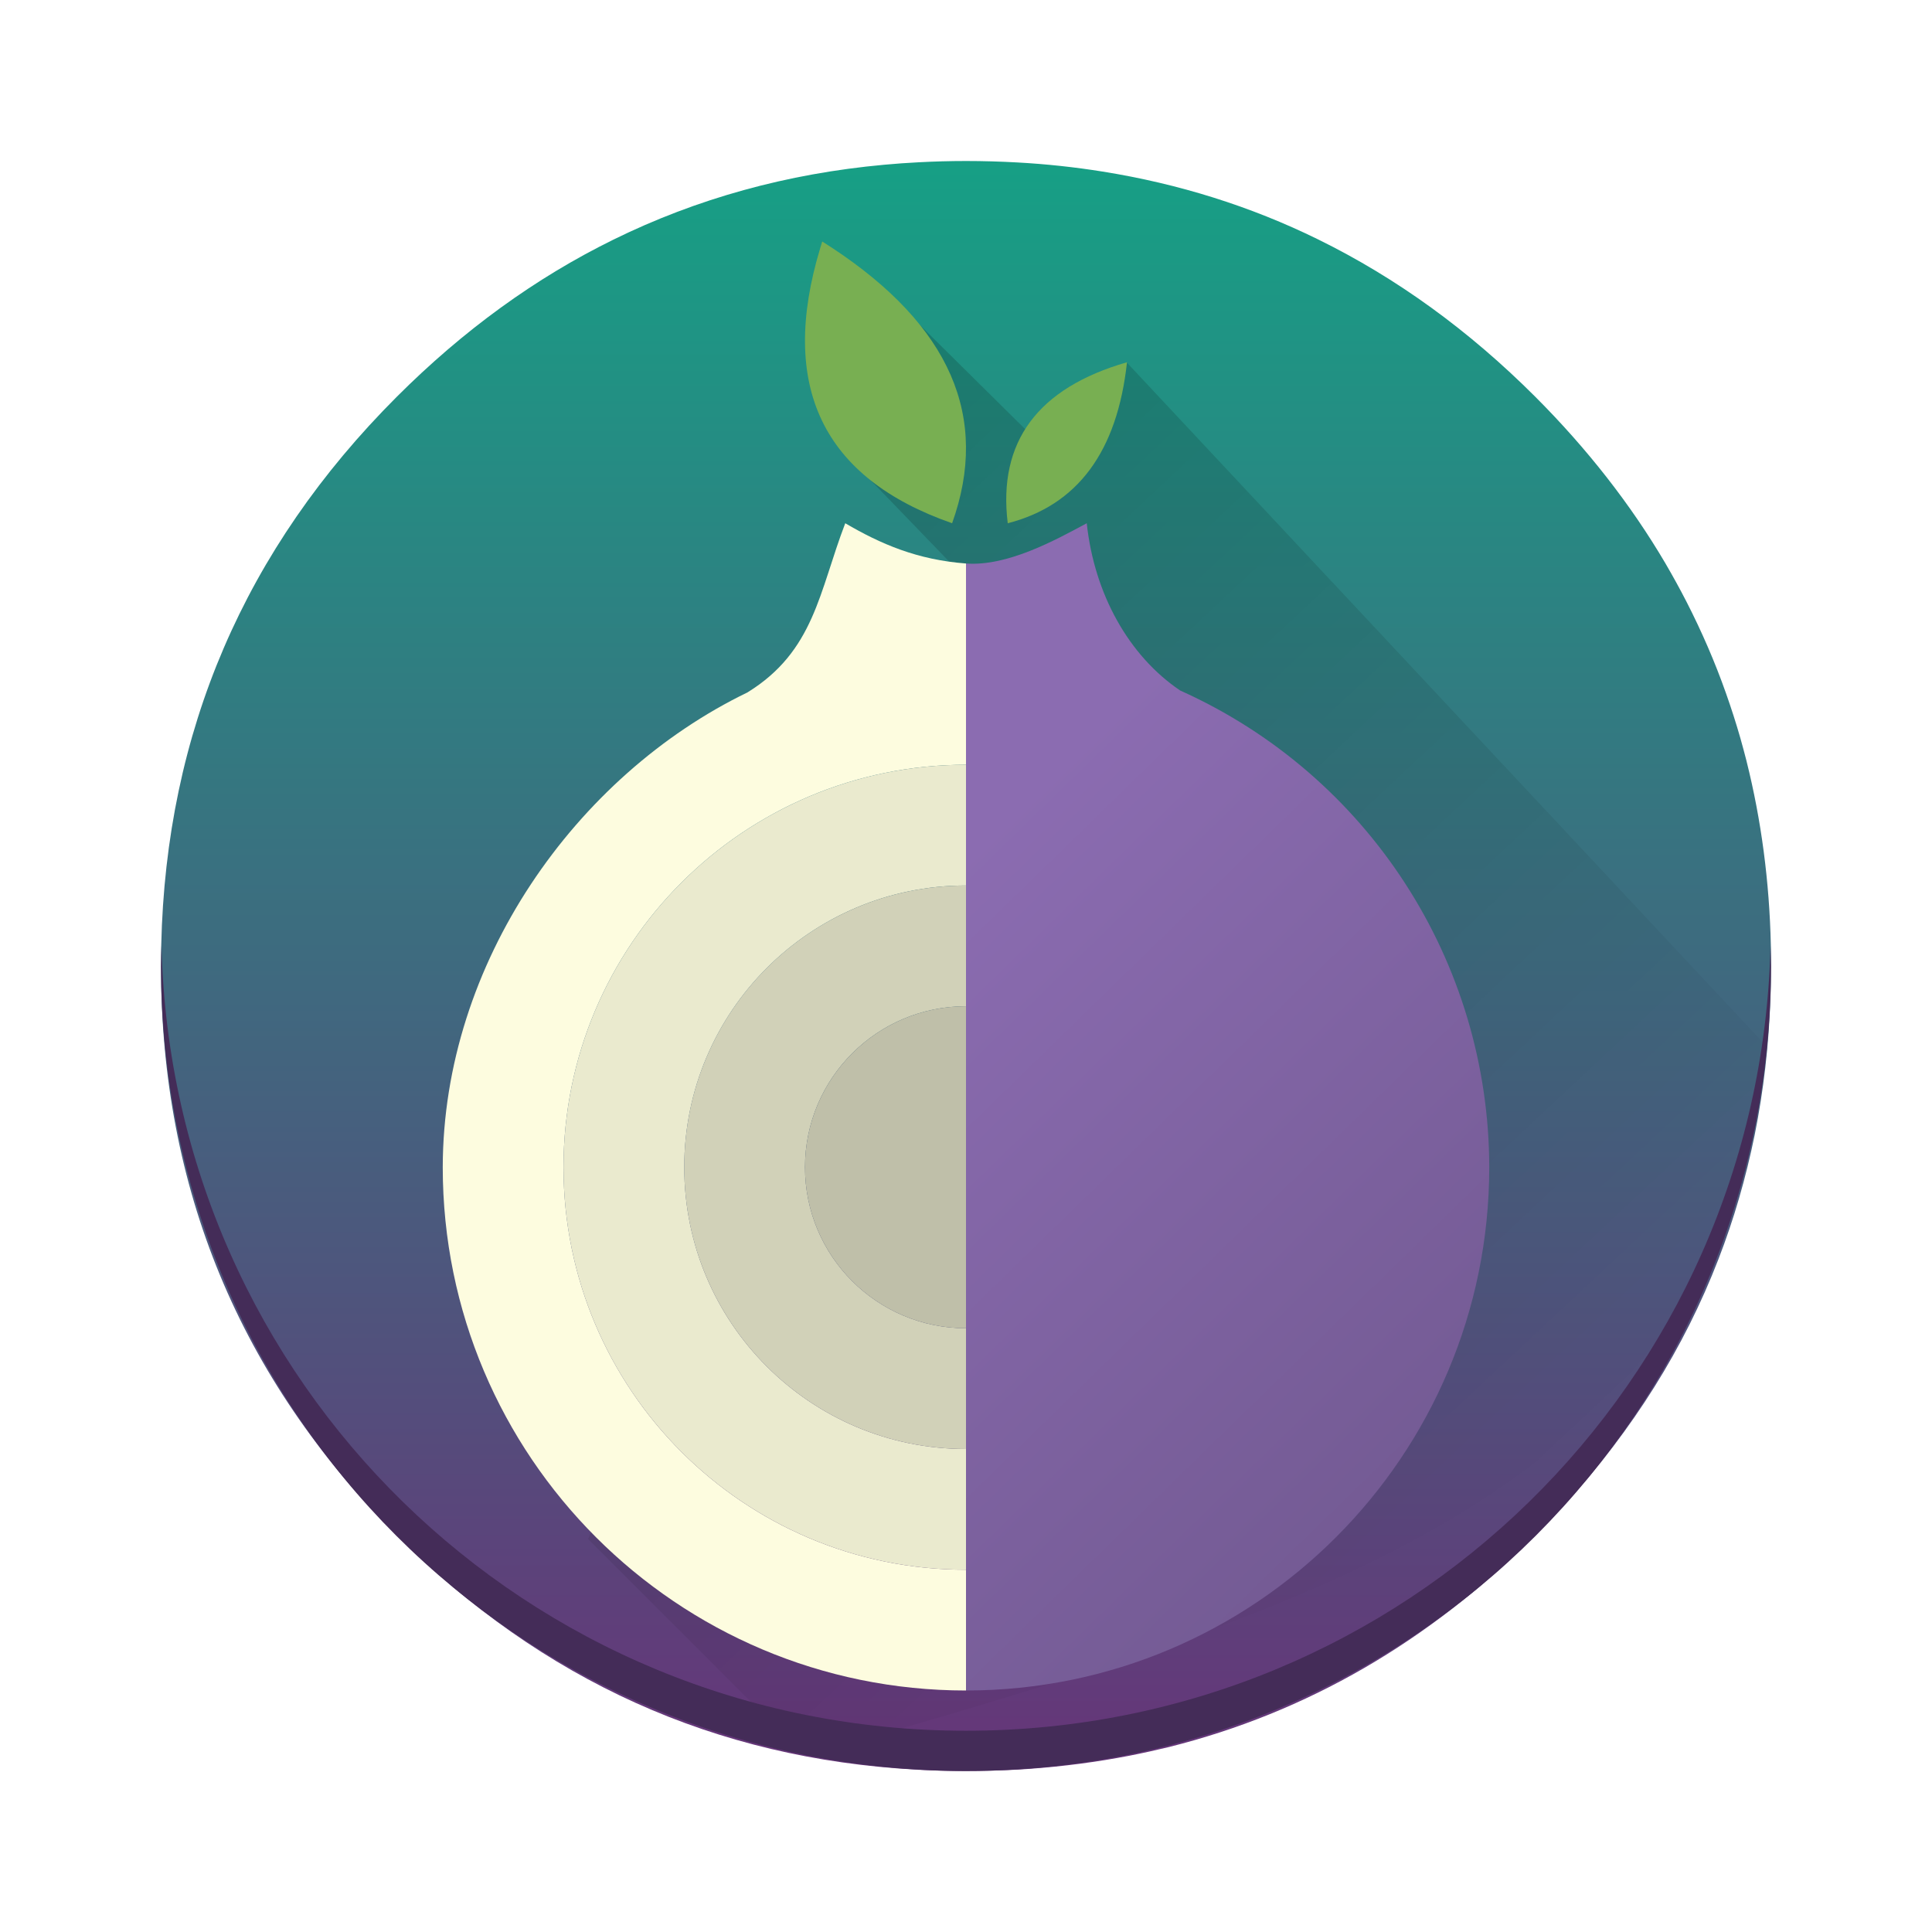
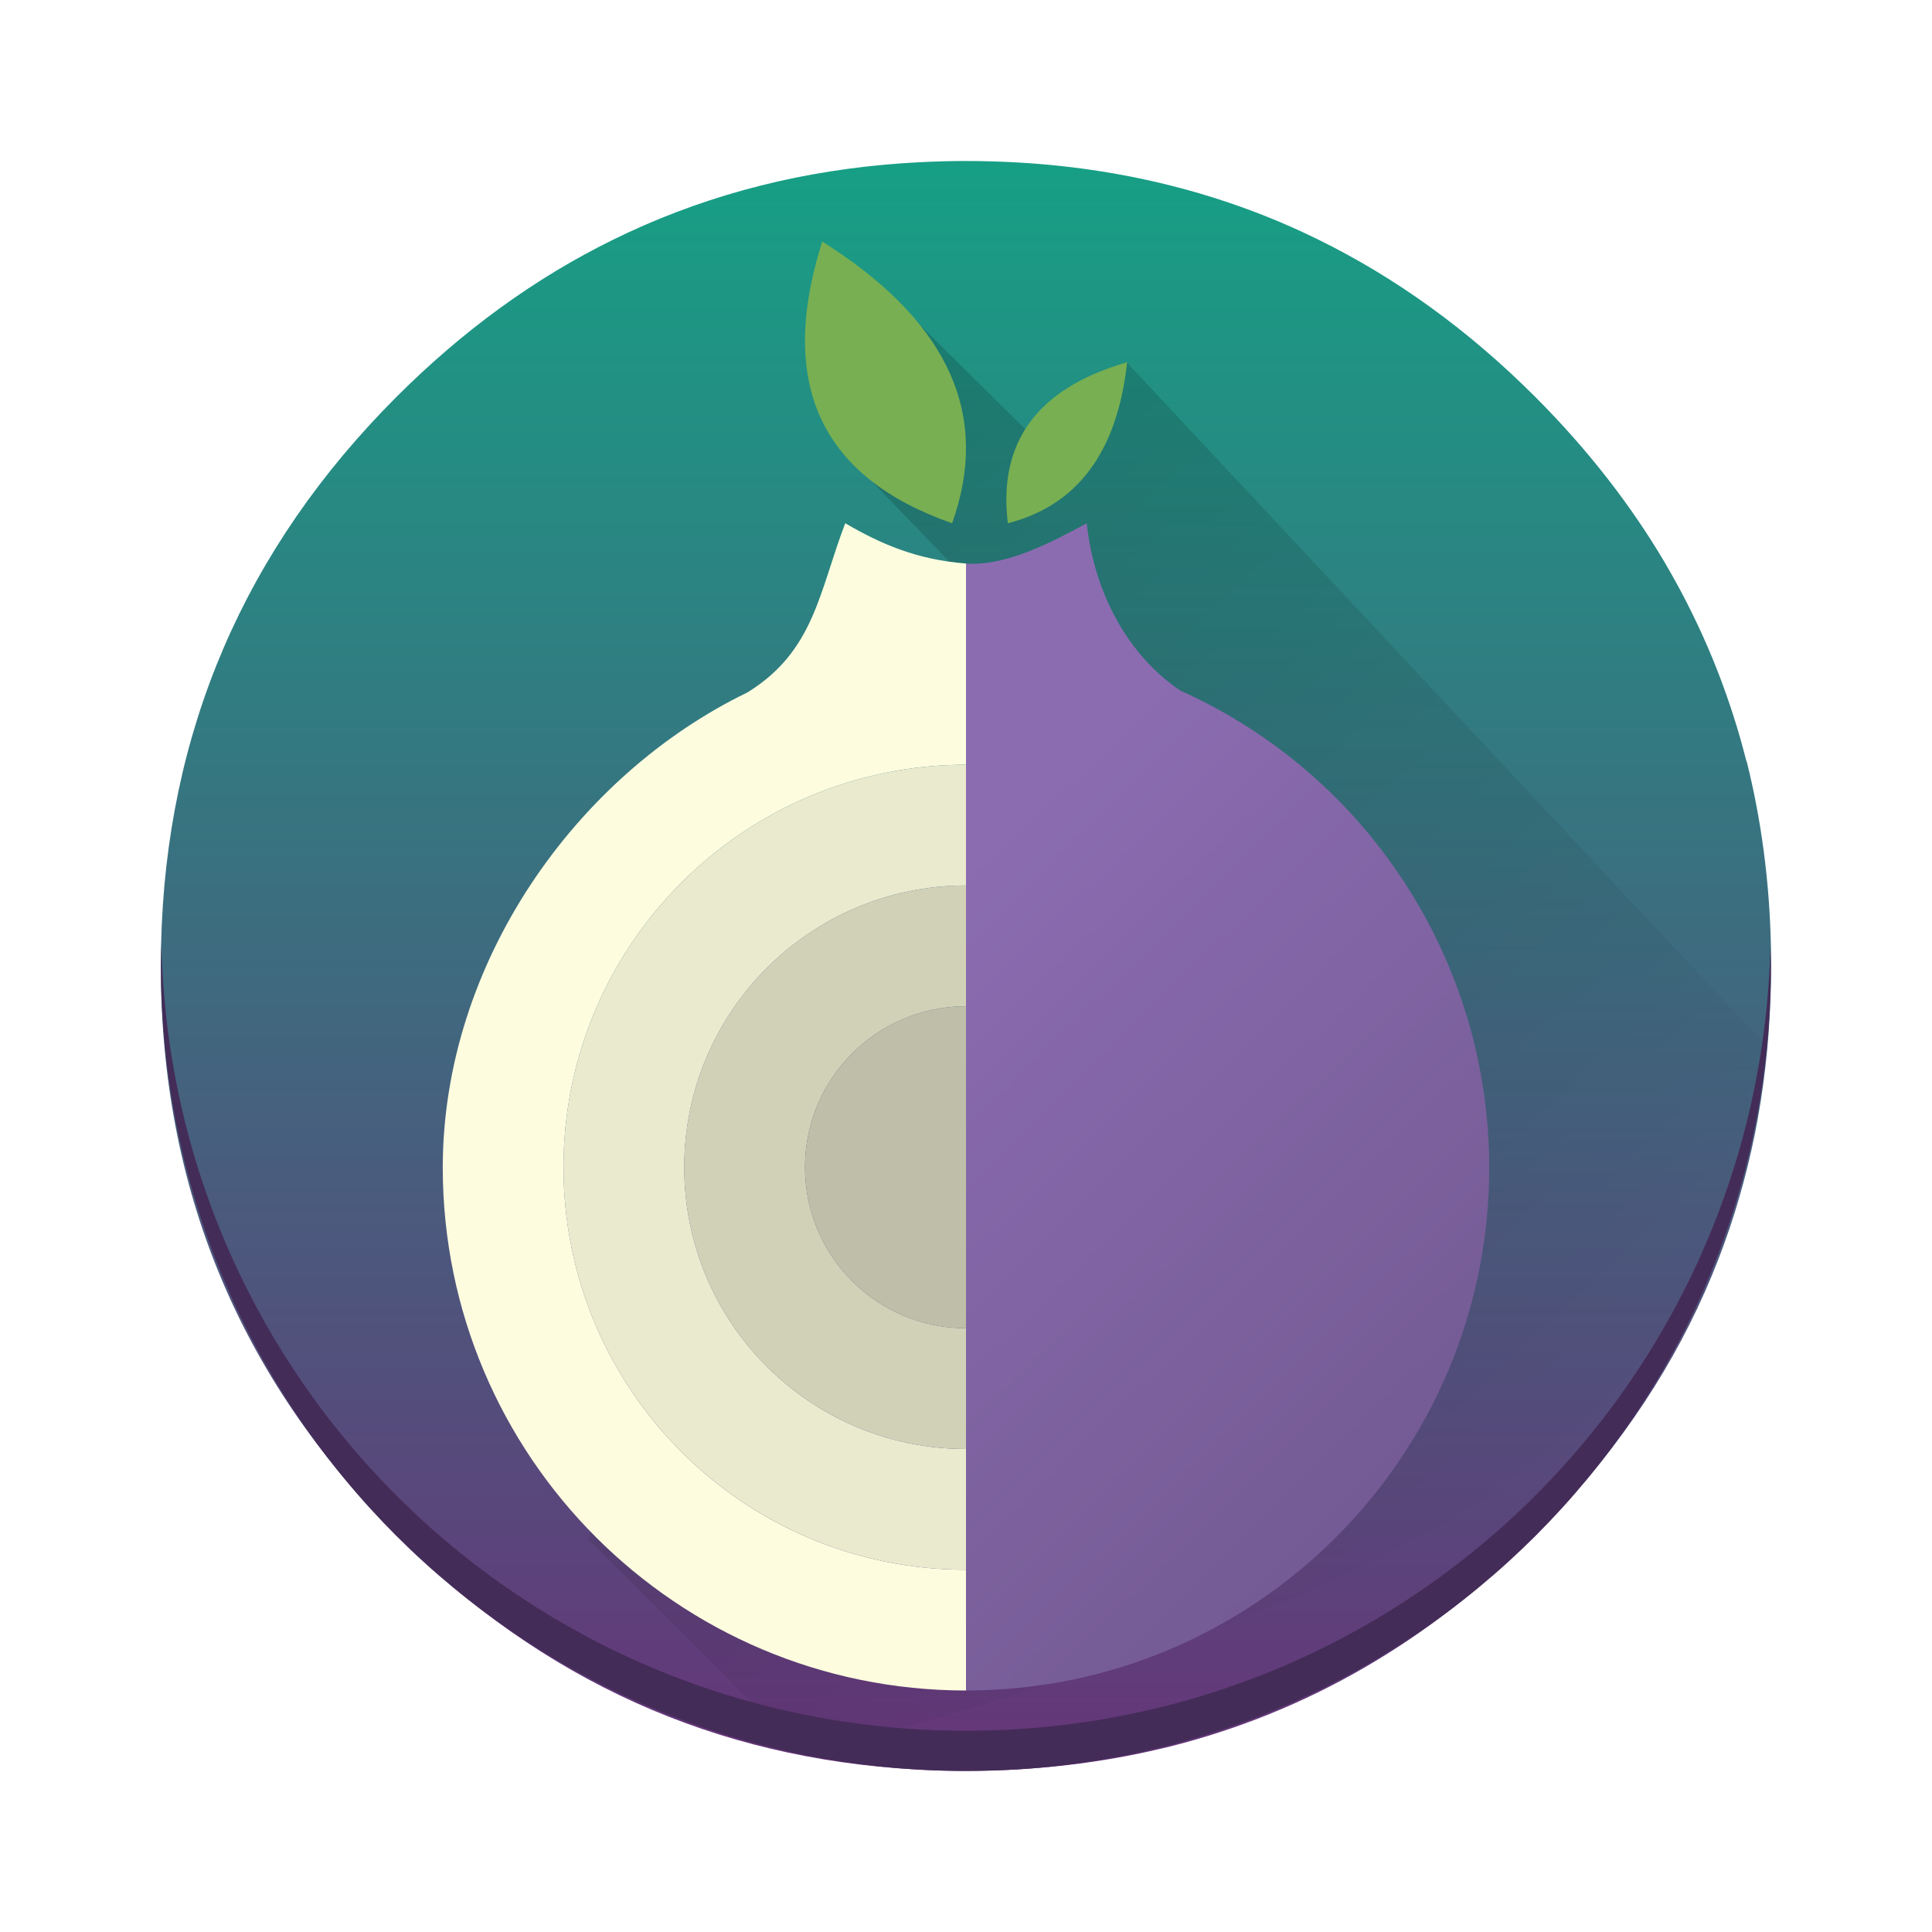
- <svg xmlns="http://www.w3.org/2000/svg" xmlns:xlink="http://www.w3.org/1999/xlink" width="48" version="1.1" height="48">
-   <defs id="defs5455">
-     <linearGradient id="linearGradient4199" xlink:href="#linearGradient4201" y1="143.91" y2="826.397" x1="224.729" x2="863.256" gradientUnits="userSpaceOnUse" gradientTransform="matrix(0.04237288 0 0 0.04237048 2.302965 2.220445)" />
-     <linearGradient id="linearGradient4201">
-       <stop id="stop4203" />
-       <stop offset="1" style="stop-opacity:0" id="stop4205" />
+ <svg xmlns="http://www.w3.org/2000/svg" width="48" height="48">
+   <defs>
+     <linearGradient id="a" y1="8.318" y2="37.24" x1="11.825" x2="38.882" gradientUnits="userSpaceOnUse">
+       <stop />
+       <stop offset="1" stop-opacity="0" />
    </linearGradient>
-     <linearGradient id="linearGradient4179" xlink:href="#linearGradient4300-1-5" y1="984.65" y2="36.562" x2="0" gradientUnits="userSpaceOnUse" gradientTransform="matrix(0.04237288 0 0 0.04237292 2.302965 2.220337)" />
-     <linearGradient id="linearGradient4300-1-5">
-       <stop style="stop-color:#663579" id="stop4302-0-2" />
-       <stop offset="1" style="stop-color:#16a085" id="stop4304-6-4" />
+     <linearGradient id="b" y1="43.943" y2="3.77" x2="0" gradientUnits="userSpaceOnUse">
+       <stop stop-color="#663579" />
+       <stop offset="1" stop-color="#16a085" />
    </linearGradient>
-     <linearGradient xlink:href="#linearGradient4164" id="linearGradient4170" y1="35.601" x1="37.46" y2="21.467" x2="23.68" gradientUnits="userSpaceOnUse" />
-     <linearGradient id="linearGradient4164">
-       <stop style="stop-color:#735a93" id="stop4166" />
-       <stop offset="1" style="stop-color:#8b6cb1" id="stop4168" />
+     <linearGradient id="c" y1="35.601" x1="37.46" y2="21.467" x2="23.68" gradientUnits="userSpaceOnUse">
+       <stop stop-color="#735a93" />
+       <stop offset="1" stop-color="#8b6cb1" />
    </linearGradient>
  </defs>
-   <path style="fill:url(#linearGradient4179);image-rendering:optimizeSpeed" id="path1" d="m 43.394,18.915 c -0.047,-0.184 -0.1,-0.381 -0.155,-0.576 -0.106,-0.371 -0.227,-0.746 -0.358,-1.117 -0.273,-0.773 -0.6,-1.528 -0.981,-2.273 -0.161,-0.314 -0.337,-0.633 -0.521,-0.949 -0.86,-1.462 -1.941,-2.847 -3.235,-4.142 C 36.494,8.208 34.697,6.905 32.742,5.945 31.076,5.127 29.29,4.566 27.396,4.263 26.708,4.153 26.006,4.076 25.275,4.036 24.864,4.013 24.434,4 24,4 c -0.396,0 -0.788,0.011 -1.182,0.032 -0.284,0.015 -0.566,0.034 -0.85,0.061 -2.409,0.22 -4.653,0.839 -6.735,1.864 C 13.301,6.907 11.508,8.208 9.858,9.858 6.076,13.64 4.125,18.184 4.006,23.481 q -0.006,0.258 -0.006,0.519 c 0,5.523 1.953,10.239 5.858,14.144 3.612,3.612 7.917,5.553 12.911,5.822 0.015,0.002 0.032,0.002 0.049,0.004 0.006,0 0.011,0 0.017,0 0.36,0.019 0.703,0.03 1.038,0.03 0.051,0 0.089,0 0.127,0 0.436,0 0.869,-0.013 1.275,-0.034 0.106,-0.006 0.201,-0.013 0.294,-0.019 0.856,-0.061 1.691,-0.172 2.487,-0.326 0.337,-0.066 0.669,-0.14 0.992,-0.218 3.424,-0.86 6.447,-2.61 9.095,-5.258 0.258,-0.258 0.508,-0.519 0.742,-0.775 1.689,-1.858 2.956,-3.881 3.807,-6.081 0.386,-0.994 0.684,-2.023 0.903,-3.095 0.22,-1.093 0.352,-2.231 0.392,-3.409 0.009,-0.256 0.013,-0.519 0.013,-0.784 0,-0.028 0,-0.057 0,-0.085 0,-0.015 0,-0.028 0,-0.042 0,-0.131 -0.002,-0.263 -0.004,-0.396 -0.036,-1.576 -0.235,-3.093 -0.602,-4.561 z" />
-   <path style="fill:url(#linearGradient4199);opacity:0.2;image-rendering:optimizeSpeed" id="path2" d="M 43.911,26.018 27.99,9.001 25.787,10.976 22.32,7.545 l -1.268,3.786 2.99,3.098 -9.43,23.809 5.394,5.394 C 32.838,39.95 42.607,37.122 43.911,26.018 Z" />
-   <path style="fill:#442c58;image-rendering:optimizeSpeed;stroke-width:3.067" id="rect4409-6" d="m 4.012,23.5 c -0.004,0.167 -0.012,0.332 -0.012,0.5 0,11.08 8.92,20 20,20 11.08,0 20,-8.92 20,-20 0,-0.168 -0.008,-0.333 -0.012,-0.5 -0.265,10.846 -9.076,19.5 -19.988,19.5 -10.912,0 -19.724,-8.654 -19.988,-19.5 z" />
-   <path style="fill:#fdfcdf;image-rendering:optimizeSpeed" id="path3" d="m 21,13 c -0.65,1.696 -0.766,3.177 -2.43,4.203 C 14.303,19.268 11.006,23.928 11,29 c 0,7.18 5.82,13 13,13 l 0,-3 C 18.477,39 14,34.523 14,29 14,23.477 18.477,19 24,19 l 0,-1 0,-2 0,-2 c -1.216,-0.093 -2.12,-0.485 -3,-1 z" />
-   <path style="fill:url(#linearGradient4170);image-rendering:optimizeSpeed" id="path5-7" d="M 27 13 C 26.217 13.421 25.028 14.076 24 14 L 24 16 L 24 18 L 24 42 A 13 13 0 0 0 37 29 A 13 13 0 0 0 29.322 17.156 C 28.042 16.292 27.188 14.756 27 13 z " />
-   <path style="fill:#78af52;image-rendering:optimizeSpeed" id="path8" d="m 20.428,6 c -0.018,0.055 -0.035,0.11 -0.048,0.157 Q 18.821,11.313 23.655,13 C 24.598,10.365 23.608,8.091 20.672,6.157 20.601,6.11 20.516,6.055 20.428,6 Z" />
-   <path style="fill:#78af52;image-rendering:optimizeSpeed" id="path9" d="M 25.037,13 C 24.789,10.98 25.779,9.639 28,9 c -0.242,2.223 -1.228,3.554 -2.963,4" />
-   <path style="fill:#eaeace;stroke-linecap:square;stroke-width:2" id="path4196-3" d="M 24,19 A 10,10 0 0 0 14,29 10,10 0 0 0 24,39 l 0,-3 a 7,7 0 0 1 -7,-7 7,7 0 0 1 7,-7 l 0,-3 z" />
-   <path style="fill:#d1d1b8;stroke-linecap:square;stroke-width:2" id="path4196-3-4" d="m 24,22 a 7,7 0 0 0 -7,7 7,7 0 0 0 7,7 l 0,-3 a 4,4 0 0 1 -4,-4 4,4 0 0 1 4,-4 l 0,-3 z" />
-   <path style="fill:#bfbfa9;stroke-linecap:square;stroke-width:2" id="path4196-3-4-0" d="m 24,25 a 4,4 0 0 0 -4,4 4,4 0 0 0 4,4 l 0,-8 z" />
+   <g image-rendering="optimizeSpeed">
+     <path fill="url(#b)" d="m43.39 18.915c-.047-.184-.1-.381-.155-.576-.106-.371-.227-.746-.358-1.117-.273-.773-.6-1.528-.981-2.273-.161-.314-.337-.633-.521-.949-.86-1.462-1.941-2.847-3.235-4.142-1.65-1.65-3.447-2.953-5.403-3.913-1.665-.818-3.451-1.379-5.345-1.682-.689-.11-1.39-.186-2.121-.227-.411-.023-.841-.036-1.275-.036-.396 0-.788.011-1.182.032-.284.015-.566.034-.85.061-2.409.22-4.653.839-6.735 1.864-1.932.949-3.725 2.25-5.375 3.9-3.782 3.782-5.733 8.326-5.852 13.623q-.006.258-.006.519c0 5.523 1.953 10.239 5.858 14.14 3.612 3.612 7.917 5.553 12.911 5.822.015.002.032.002.049.004.006 0 .011 0 .017 0 .36.019.703.03 1.038.03.051 0 .089 0 .127 0 .436 0 .869-.013 1.275-.034.106-.006.201-.013.294-.019.856-.061 1.691-.172 2.487-.326.337-.066.669-.14.992-.218 3.424-.86 6.447-2.61 9.1-5.258.258-.258.508-.519.742-.775 1.689-1.858 2.956-3.881 3.807-6.081.386-.994.684-2.023.903-3.095.22-1.093.352-2.231.392-3.409.008-.256.013-.519.013-.784 0-.028 0-.057 0-.085 0-.015 0-.028 0-.042 0-.131-.002-.263-.004-.396-.036-1.576-.235-3.093-.602-4.561" />
+     <path opacity=".2" fill="url(#a)" d="m43.911 26.02l-15.921-17.02-2.203 1.974-3.467-3.431-1.268 3.786 2.99 3.098-9.43 23.809 5.394 5.394c12.831-3.682 22.601-6.509 23.905-17.613" />
+     <path fill="#442c58" stroke-width="3.067" d="m4.01 23.5c-.004.167-.012.332-.012.5 0 11.08 8.92 20 20 20 11.08 0 20-8.92 20-20 0-.168-.008-.333-.012-.5-.265 10.846-9.08 19.5-19.988 19.5-10.912 0-19.724-8.654-19.988-19.5" />
+     <path fill="#fdfcdf" d="m21 13c-.65 1.696-.766 3.177-2.43 4.203-4.267 2.065-7.564 6.724-7.57 11.797 0 7.18 5.82 13 13 13v-3c-5.523 0-10-4.477-10-10 0-5.523 4.477-10 10-10v-5c-1.216-.093-2.12-.485-3-1" />
+     <path fill="url(#c)" d="m27 13c-.783.421-1.972 1.076-3 1v28a13 13 0 0 0 13 -13 13 13 0 0 0 -7.678 -11.844c-1.28-.864-2.135-2.4-2.322-4.156" />
+     <g fill="#78af52">
+       <path d="m20.428 6c-.018.055-.035.11-.048.157q-1.559 5.157 3.275 6.843c.943-2.635-.048-4.909-2.984-6.843-.07-.047-.156-.102-.244-.157" />
+       <path d="m25.04 13c-.249-2.02.742-3.361 2.963-4-.242 2.223-1.228 3.554-2.963 4" />
+     </g>
+   </g>
+   <g stroke-width="2">
+     <path fill="#eaeace" d="M24 19A10 10 0 0 0 14 29 10 10 0 0 0 24 39v-3a7 7 0 0 1 -7 -7 7 7 0 0 1 7 -7z" />
+     <path fill="#d1d1b8" d="m24 22a7 7 0 0 0 -7 7 7 7 0 0 0 7 7v-3a4 4 0 0 1 -4 -4 4 4 0 0 1 4 -4z" />
+     <path fill="#bfbfa9" d="m24 25a4 4 0 0 0 -4 4 4 4 0 0 0 4 4z" />
+   </g>
</svg>
